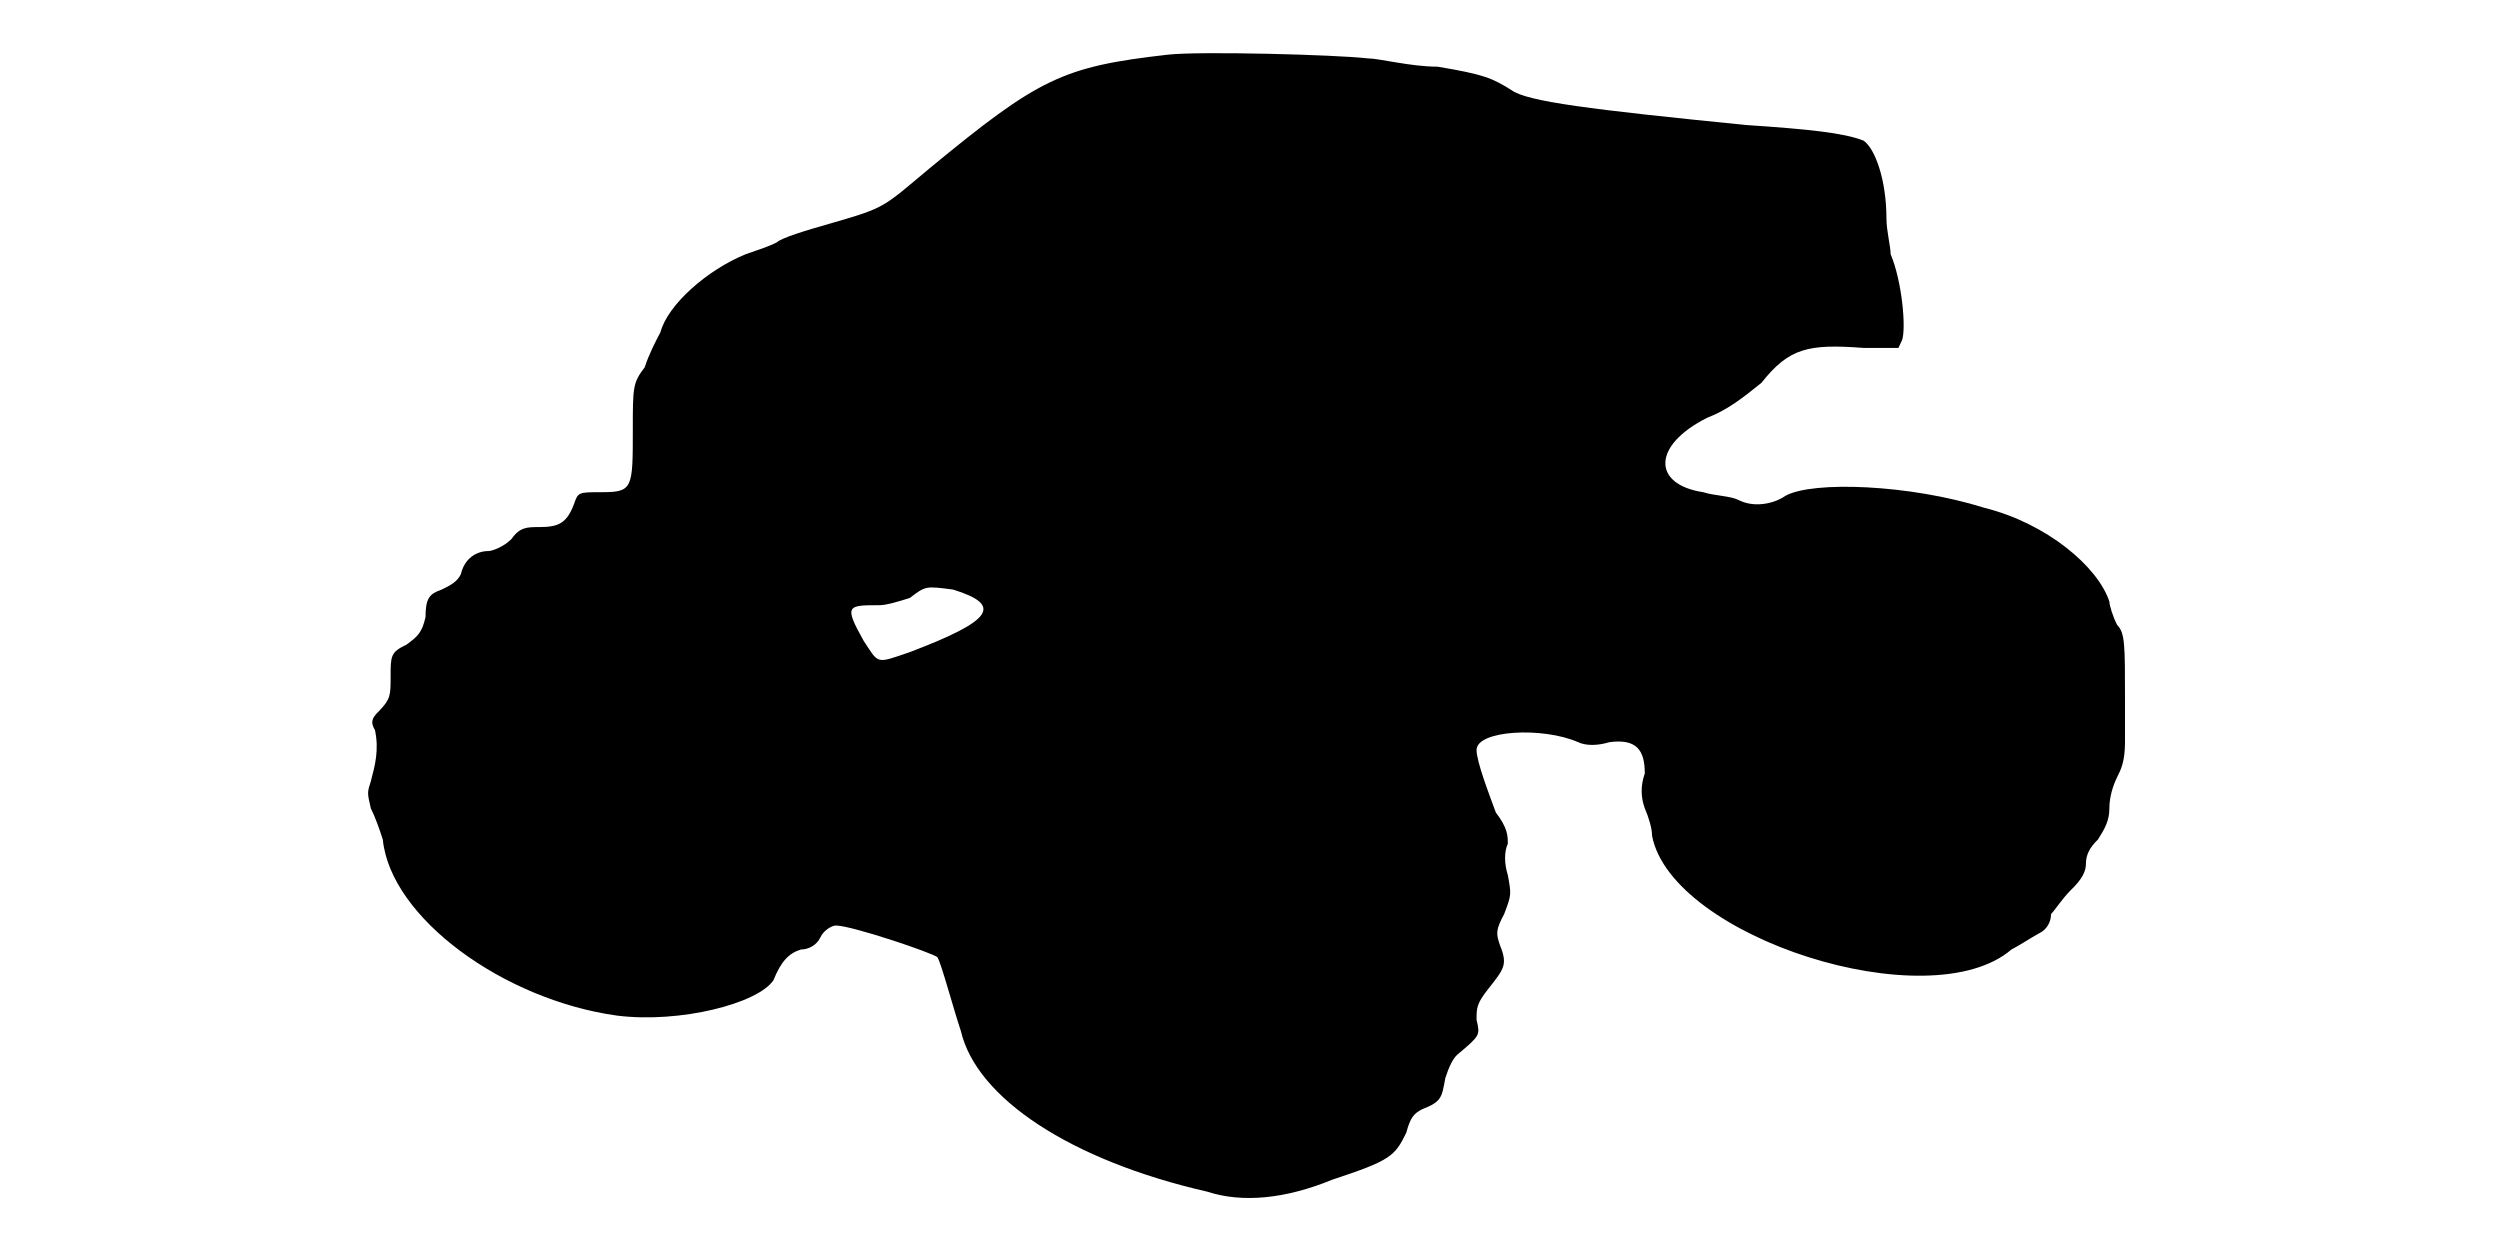
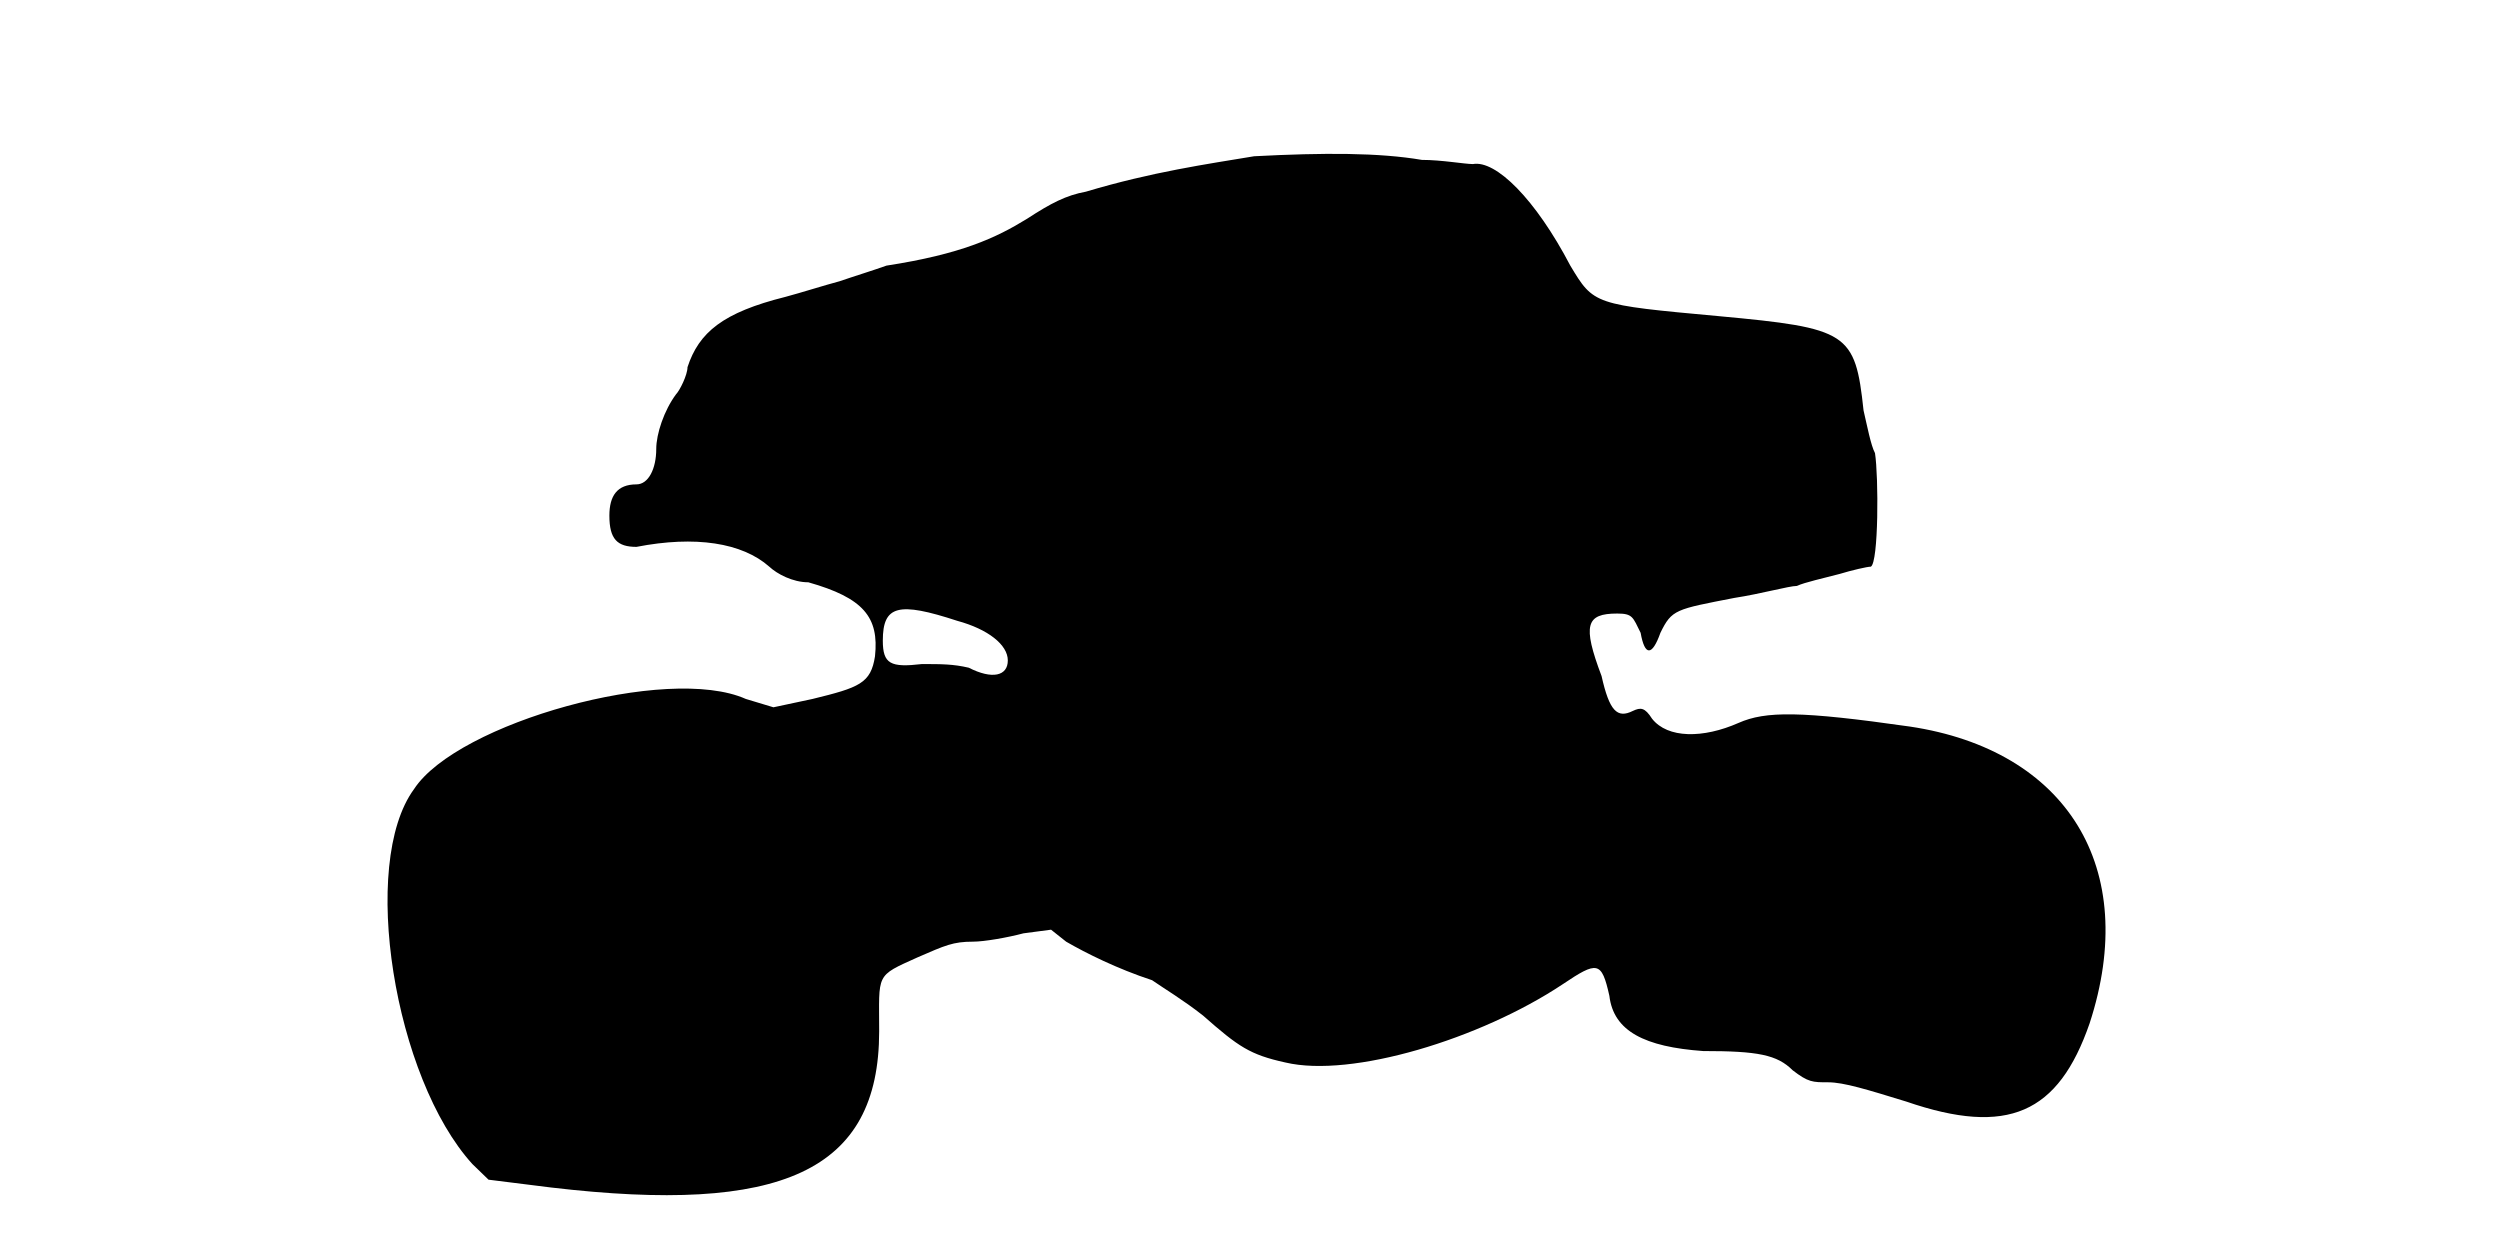
<svg xmlns="http://www.w3.org/2000/svg" viewBox="0 0 48 24">
-   <path d="M22.42 1.05c-2.02.23-2.47.45-4.57 2.18-.9.75-.83.75-1.87 1.05-.53.15-.98.29-1.06.37-.15.08-.37.15-.6.23-.74.3-1.5.97-1.64 1.5-.08.15-.23.44-.3.67-.23.3-.23.38-.23 1.2 0 1.13 0 1.2-.6 1.2-.45 0-.45 0-.53.23-.14.37-.3.44-.67.44-.23 0-.37 0-.53.23-.15.15-.37.23-.44.23-.23 0-.46.14-.53.44-.07.16-.23.23-.37.3-.23.08-.31.16-.31.53-.07.3-.15.37-.37.53-.3.14-.3.22-.3.6 0 .37 0 .44-.22.67-.16.15-.16.23-.08.37.08.38 0 .68-.08.98-.07.22-.07.22 0 .52.08.16.16.38.23.6.15 1.5 2.32 3.08 4.5 3.38 1.2.15 2.7-.23 3-.68.15-.37.3-.52.53-.59.14 0 .3-.08.37-.23.07-.15.23-.23.3-.23.3 0 1.87.53 1.95.61.08.14.3.97.45 1.42.3 1.28 2.1 2.48 4.73 3.08.67.22 1.5.14 2.4-.23 1.12-.37 1.2-.45 1.42-.9.08-.3.15-.37.3-.45.38-.15.38-.22.45-.6.07-.22.15-.38.23-.45.44-.37.44-.37.37-.67 0-.23 0-.31.23-.6.3-.38.37-.46.22-.83-.08-.23-.08-.3.08-.6.14-.37.14-.37.07-.75-.07-.22-.07-.45 0-.6 0-.15 0-.3-.23-.6-.14-.38-.37-.98-.37-1.2 0-.38 1.27-.45 1.95-.15.15.07.37.07.6 0 .52-.07.68.15.68.6-.08.23-.08.45 0 .67.07.16.14.38.14.53.38 1.95 5.33 3.53 6.9 2.18.16-.08.38-.23.53-.31.15-.07.23-.22.23-.37.07-.07.22-.3.37-.45.23-.22.3-.37.3-.52 0-.16.07-.31.23-.46.14-.22.22-.37.22-.6 0-.22.07-.44.15-.6.07-.14.15-.3.15-.67 0-.23 0-.6 0-.83 0-1.04 0-1.27-.15-1.42-.08-.15-.15-.38-.15-.45-.22-.67-1.2-1.5-2.4-1.8-1.43-.45-3.3-.52-3.82-.23-.23.16-.61.23-.9.08-.16-.08-.46-.08-.68-.15-.98-.15-.98-.9.08-1.43.37-.14.67-.37 1.04-.67.53-.67.9-.75 1.96-.67l.67 0 .07-.15c.08-.23 0-1.13-.22-1.65 0-.15-.08-.45-.08-.68 0-.75-.22-1.35-.44-1.5-.38-.15-1.06-.22-2.26-.3-3-.3-4.2-.45-4.5-.67-.37-.23-.52-.3-1.42-.45-.52 0-1.12-.16-1.35-.16-.6-.07-3.23-.14-3.83-.07zm-4.12 10.27c.97.3.75.6-.83 1.2-.67.23-.59.23-.89-.22-.38-.68-.31-.68.3-.68.14 0 .37-.07.59-.14.3-.23.3-.23.83-.16z" />
+   <path d="M24.08 3c-.9.15-1.96.3-3.23.68-.38.07-.67.22-1.13.52-.6.37-1.27.68-2.7.9-.22.08-.67.22-.9.3-.3.08-.74.22-1.04.3-1.2.3-1.66.68-1.88 1.35 0 .15-.15.45-.22.52-.23.31-.38.76-.38 1.05 0 .38-.15.68-.38.68-.37 0-.52.22-.52.6 0 .45.15.6.52.6 1.13-.22 2.03-.08 2.55.38.15.14.45.3.75.3 1.06.3 1.36.67 1.28 1.42-.08.52-.3.6-1.2.82l-.75.16-.53-.16c-1.5-.67-5.54.46-6.37 1.73-1.05 1.43-.38 5.55 1.12 7.2l.31.3 1.2.15c4.42.52 6.3-.3 6.3-3 0-1.12-.08-1.05.74-1.42.53-.23.68-.3 1.06-.3.22 0 .67-.08.97-.16l.53-.07.29.23c.38.22.98.52 1.65.74.23.16.6.38.98.68.68.6.9.75 1.58.9 1.27.3 3.74-.45 5.32-1.5.67-.45.75-.45.9.22.08.68.68.98 1.8 1.06 1.05 0 1.42.07 1.72.37.3.23.38.23.68.23.3 0 .75.14 1.5.37 1.95.67 2.92.23 3.52-1.5.98-3-.45-5.25-3.45-5.7-2.1-.3-2.77-.3-3.29-.07-.68.3-1.36.3-1.66-.08-.14-.22-.22-.22-.37-.15-.3.15-.45 0-.6-.67-.37-.98-.3-1.2.3-1.2.3 0 .3.07.45.37.08.45.22.45.38 0 .22-.45.29-.45 1.42-.67.52-.08 1.05-.23 1.2-.23.15-.07.52-.15.82-.23.23-.07.53-.14.6-.14.15-.08.15-1.73.08-2.18-.08-.15-.15-.52-.22-.82-.16-1.5-.3-1.58-2.78-1.81-2.4-.22-2.4-.22-2.85-.97-.67-1.28-1.43-2.03-1.87-1.95-.16 0-.6-.08-.98-.08-.82-.14-1.88-.14-3.22-.07zm-5.7 8.92c.59.16.97.46.97.76 0 .3-.3.37-.75.14-.3-.07-.52-.07-.9-.07-.6.07-.75 0-.75-.45 0-.68.3-.75 1.43-.38z" />
</svg>
